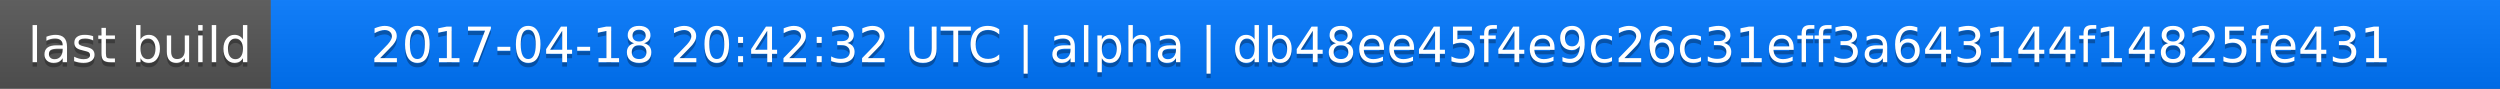
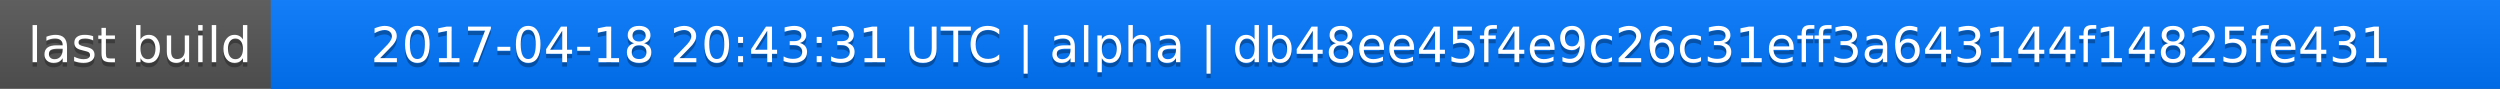
<svg xmlns="http://www.w3.org/2000/svg" width="563" height="20">
  <linearGradient id="a" x2="0" y2="100%">
    <stop offset="0" stop-color="#bbb" stop-opacity=".1" />
    <stop offset="1" stop-opacity=".1" />
  </linearGradient>
  <rect rx="0" width="563" height="20" fill="#555" />
  <rect rx="0" x="61" width="502" height="20" fill="#07f" />
  <path fill="#07f" d="M61 0h4v20h-4z" />
  <rect rx="0" width="563" height="20" fill="url(#a)" />
  <g fill="#fff" text-anchor="middle" font-family="DejaVu Sans,Verdana,Geneva,sans-serif" font-size="11">
    <text x="31.5" y="15" fill="#010101" fill-opacity=".3">last build</text>
    <text x="31.5" y="14">last build</text>
-     <text x="311" y="15" fill="#010101" fill-opacity=".3">2017-04-18 20:42:32 UTC | alpha | db48ee45f4e9c26c31eff3a643144f14825fe431</text>
-     <text x="311" y="14">2017-04-18 20:42:32 UTC | alpha | db48ee45f4e9c26c31eff3a643144f14825fe431</text>
+     <text x="311" y="15" fill="#010101" fill-opacity=".3">2017-04-18 20:43:31 UTC | alpha | db48ee45f4e9c26c31eff3a643144f14825fe431</text>
+     <text x="311" y="14">2017-04-18 20:43:31 UTC | alpha | db48ee45f4e9c26c31eff3a643144f14825fe431</text>
  </g>
</svg>
